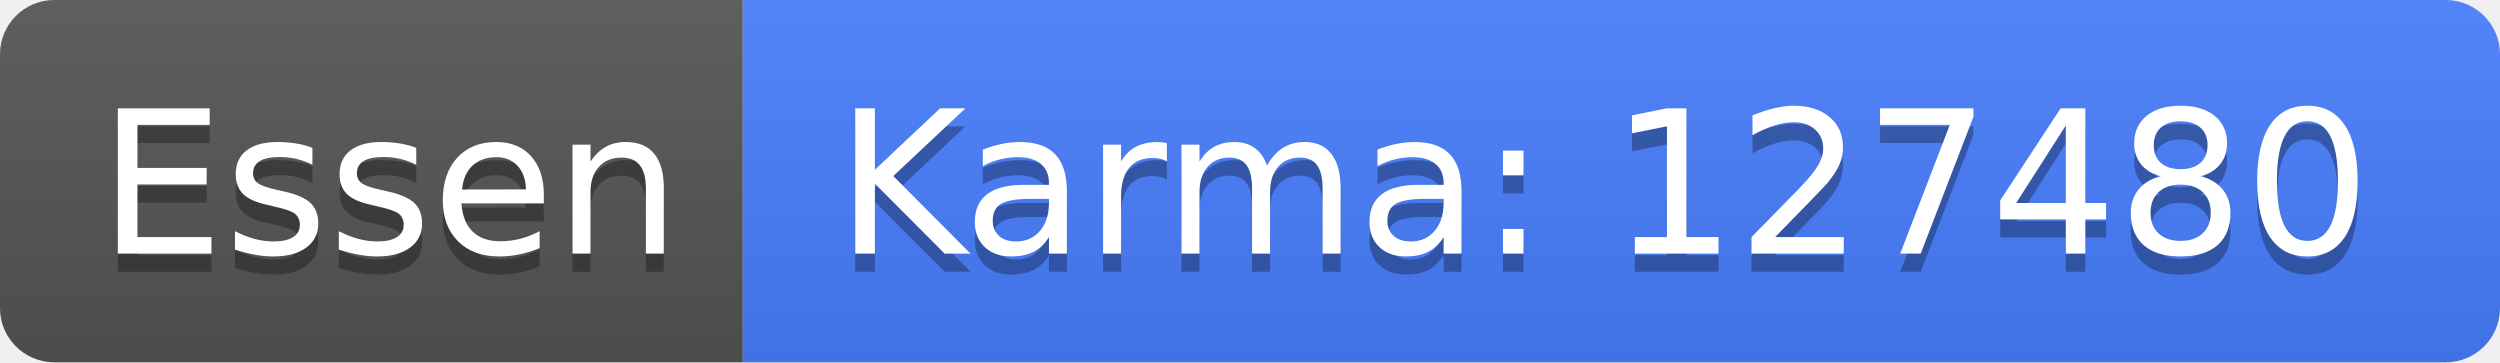
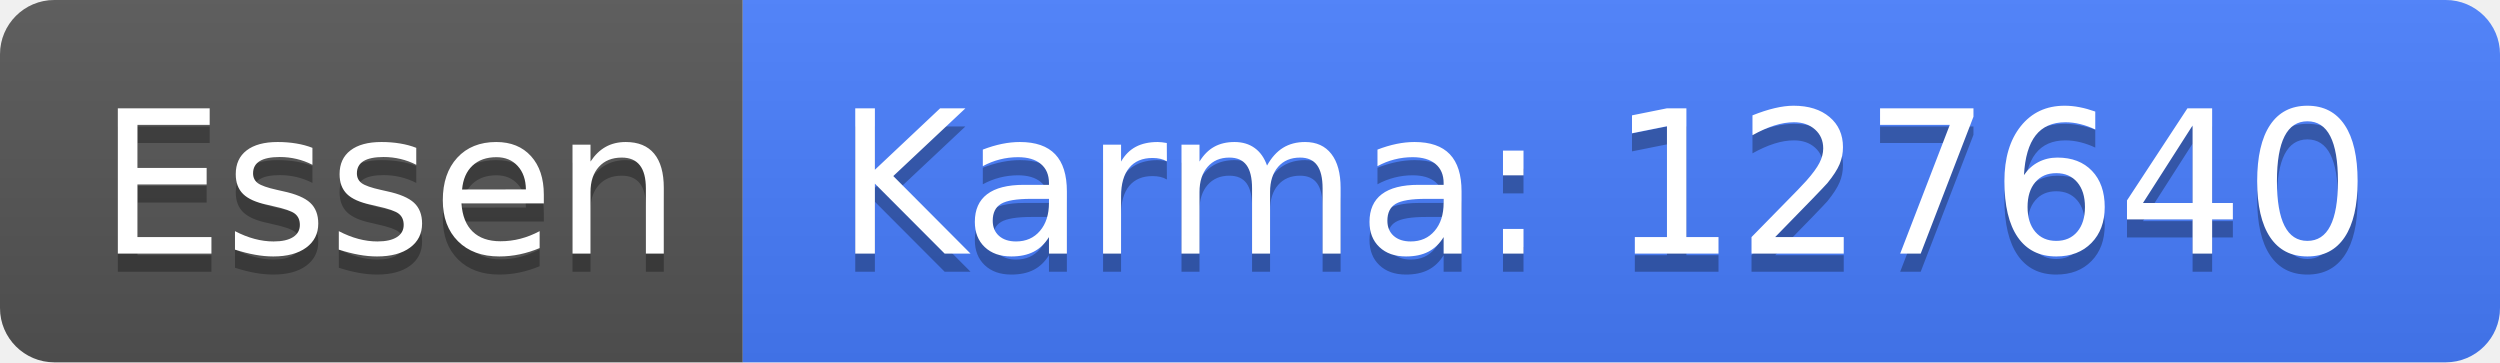
<svg xmlns="http://www.w3.org/2000/svg" width="138" height="20">
  <linearGradient id="b" x2="0" y2="100%">
    <stop offset="0" stop-color="#bbb" stop-opacity=".1" />
    <stop offset="1" stop-opacity=".1" />
  </linearGradient>
  <clipPath id="a">
    <rect width="138" height="20" rx="3" fill="#fff" />
  </clipPath>
  <g clip-path="url(#a)">
    <path fill="#555" d="M0 0h41v20H0z" />
    <path fill="#477eff" d="M41 0h97v20H41z" />
    <path fill="url(#b)" d="M0 0h138v20H0z" />
  </g>
  <g fill="#fff" text-anchor="middle" font-family="DejaVu Sans,Verdana,Geneva,sans-serif" font-size="110">
    <text x="215" y="150" fill="#010101" fill-opacity=".3" transform="scale(.1)" textLength="310">Essen</text>
    <text x="215" y="140" transform="scale(.1)" textLength="310">Essen</text>
-     <text x="885" y="150" fill="#010101" fill-opacity=".3" transform="scale(.1)" textLength="870">Karma: 127480</text>
-     <text x="885" y="140" transform="scale(.1)" textLength="870">Karma: 127480</text>
+     <text x="885" y="150" fill="#010101" fill-opacity=".3" transform="scale(.1)" textLength="870">Karma: 127640</text>
+     <text x="885" y="140" transform="scale(.1)" textLength="870">Karma: 127640</text>
  </g>
</svg>
